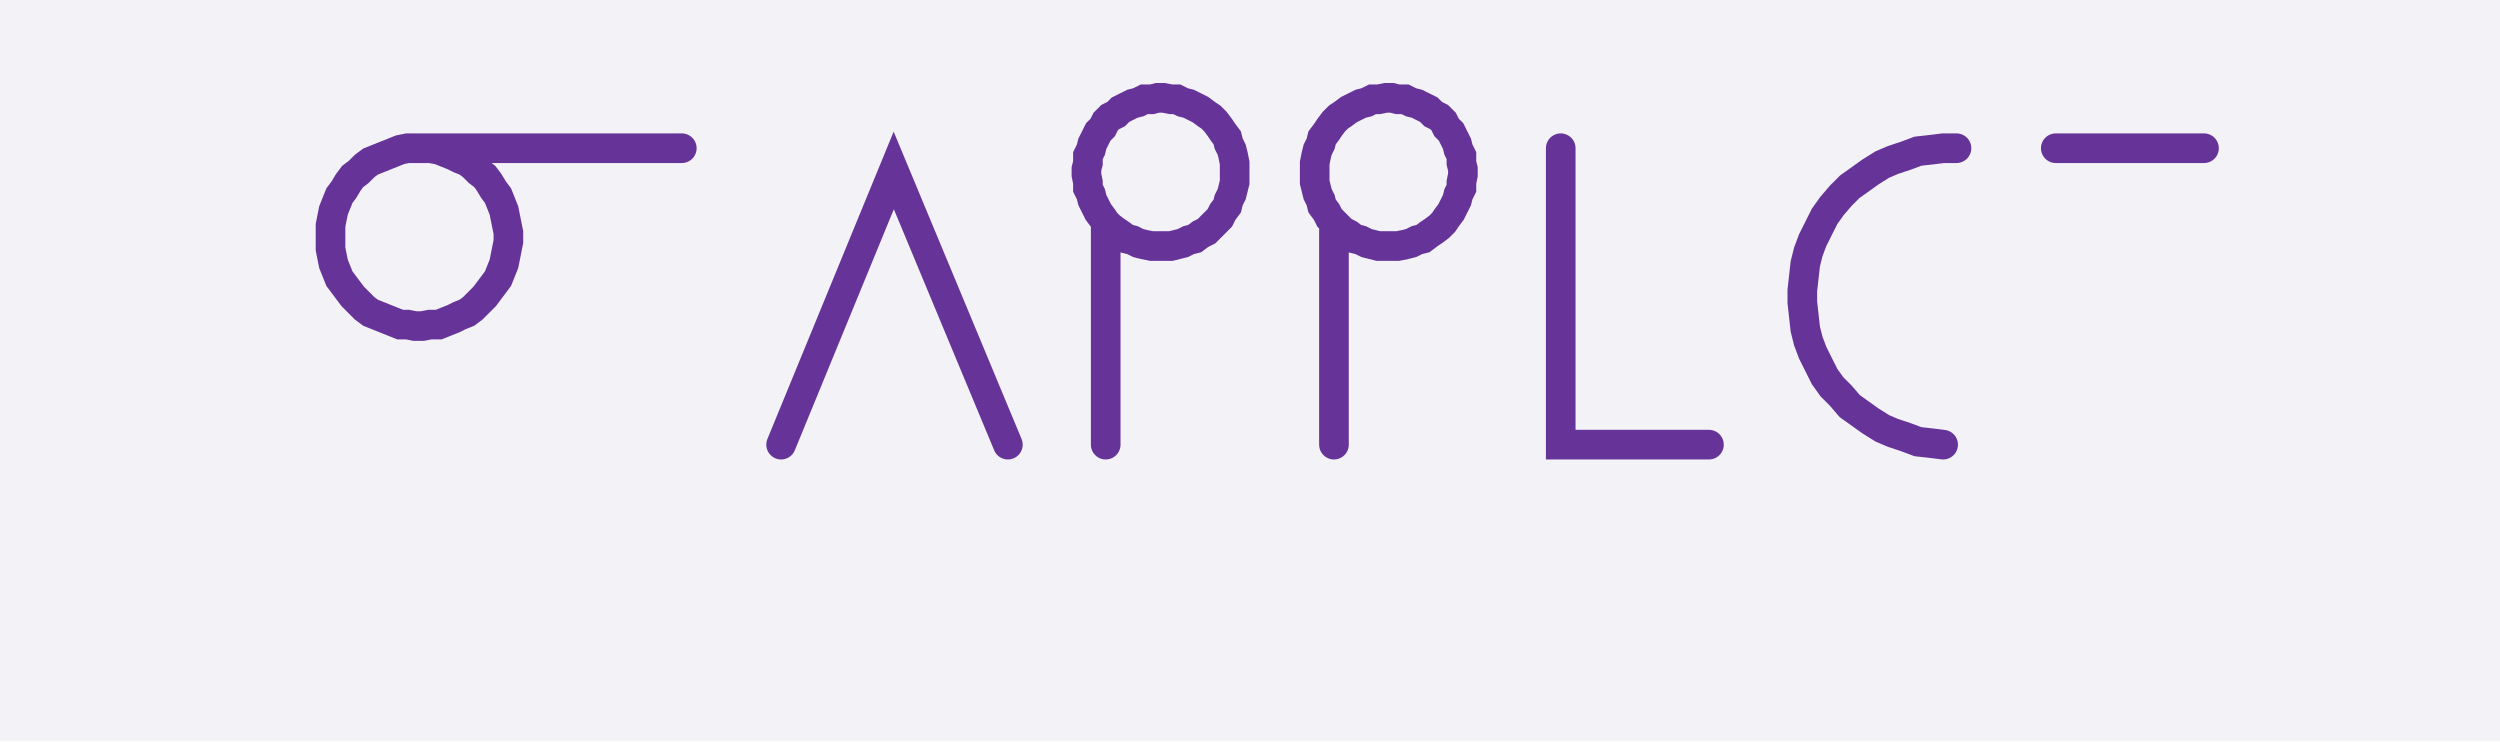
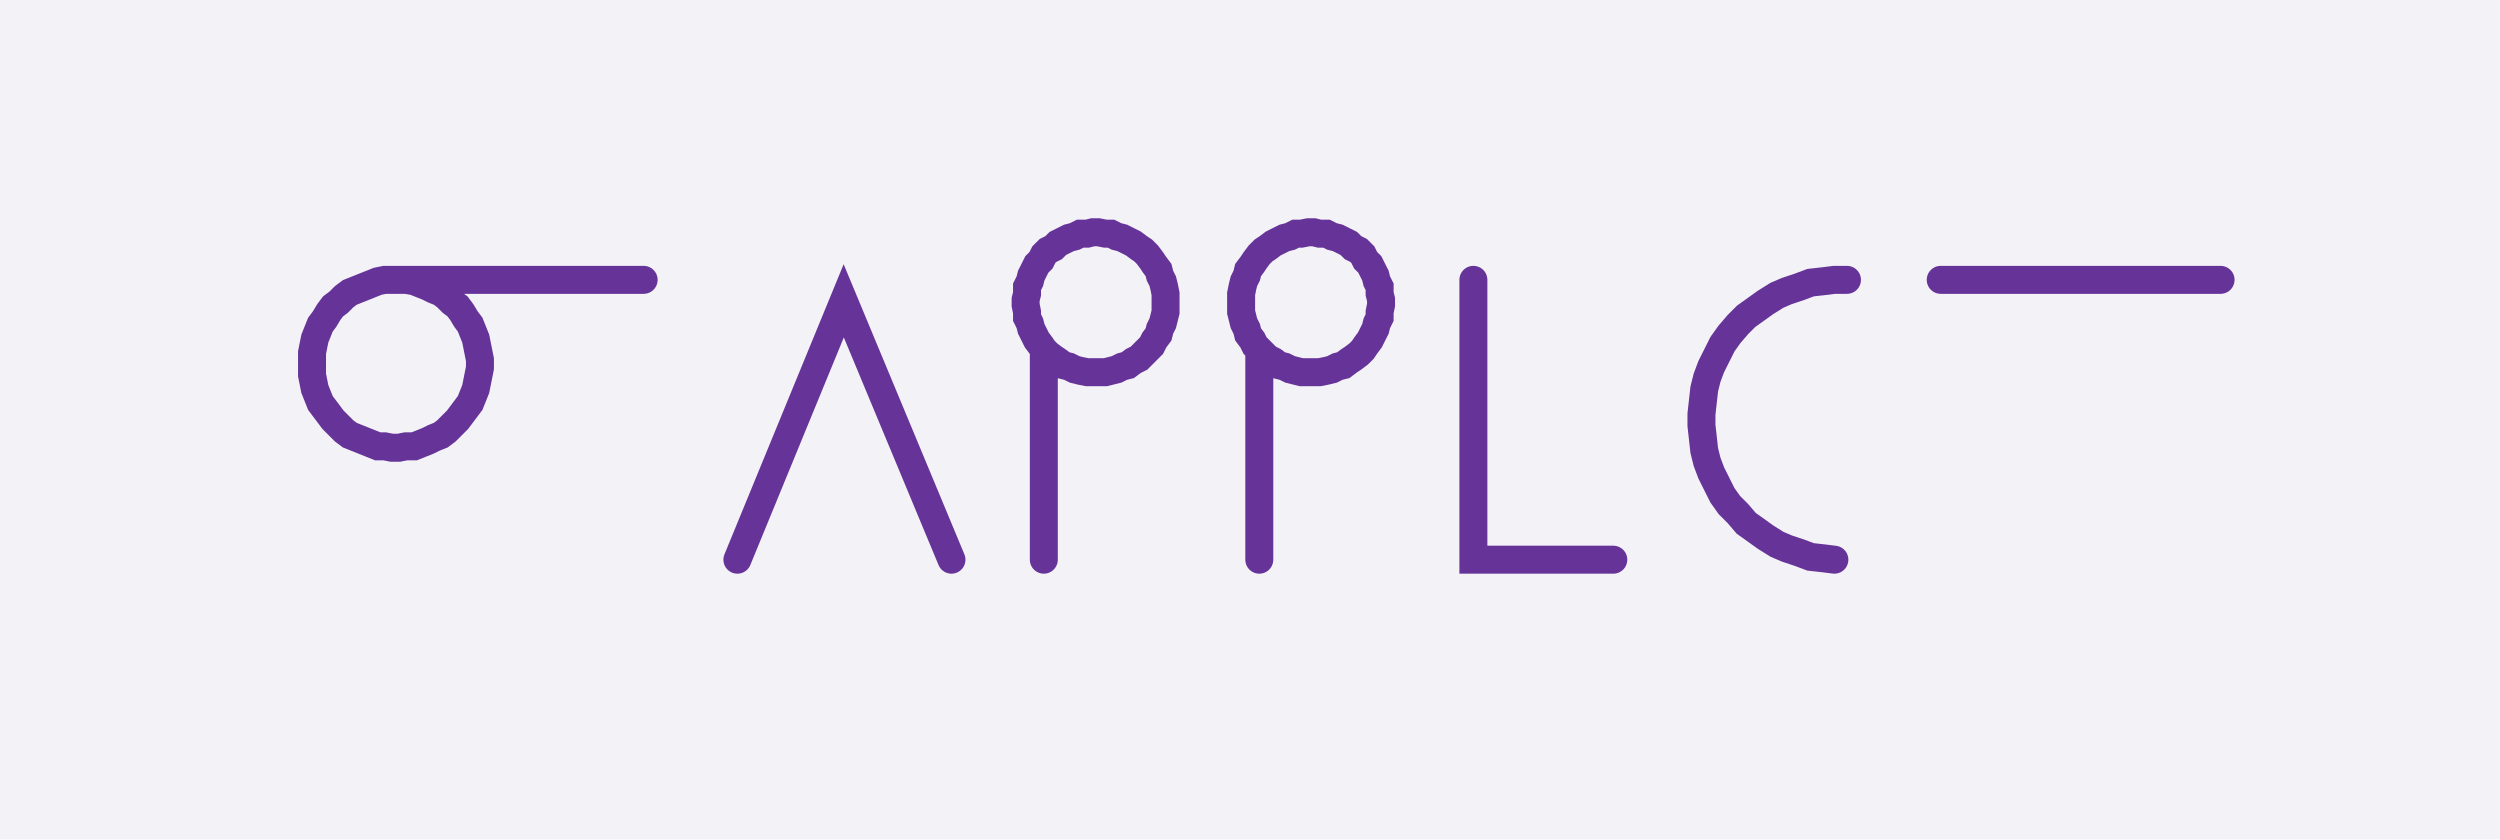
- <svg xmlns="http://www.w3.org/2000/svg" width="168.671" height="50.0" style="fill:none; stroke-linecap:round;">
+ <svg xmlns="http://www.w3.org/2000/svg" width="178.671" height="60.0" style="fill:none; stroke-linecap:round;">
  <rect width="100%" height="100%" fill="#F3F3F7" />
  <path stroke="#663399" stroke-width="2" d="M 90,50" />
-   <path stroke="#663399" stroke-width="2" d="M 28,10 28.5,10 29,10 29.6,10.1 30.1,10.3 30.6,10.5 31,10.7 31.5,10.9 31.9,11.2 32.3,11.6 32.7,11.9 33,12.3 33.3,12.8 33.6,13.2 33.8,13.7 34,14.2 34.1,14.7 34.2,15.2 34.3,15.7 34.3,16.3 34.2,16.8 34.1,17.3 34,17.8 33.8,18.3 33.6,18.8 33.3,19.2 33,19.6 32.7,20 32.3,20.4 31.9,20.8 31.5,21.1 31,21.3 30.6,21.5 30.1,21.7 29.6,21.9 29,21.9 28.5,22 28,22 27.5,21.9 27,21.9 26.5,21.7 26,21.5 25.5,21.3 25,21.1 24.6,20.8 24.2,20.4 23.8,20 23.5,19.6 23.2,19.2 22.9,18.8 22.7,18.3 22.5,17.8 22.4,17.3 22.3,16.8 22.3,16.3 22.3,15.7 22.3,15.2 22.4,14.7 22.5,14.2 22.7,13.7 22.9,13.2 23.2,12.8 23.5,12.3 23.8,11.9 24.2,11.6 24.6,11.2 25,10.9 25.5,10.7 26,10.5 26.5,10.3 27,10.1 27.5,10 28,10 46,10" />
+   <path stroke="#663399" stroke-width="2" d="M 28,20 28.5,20 29,20 29.6,20.1 30.1,20.3 30.6,20.5 31,20.7 31.5,20.9 31.9,21.2 32.3,21.6 32.7,21.9 33,22.3 33.3,22.8 33.6,23.2 33.8,23.7 34,24.2 34.1,24.7 34.2,25.2 34.3,25.7 34.3,26.3 34.2,26.8 34.1,27.3 34,27.8 33.8,28.3 33.6,28.8 33.3,29.2 33,29.6 32.7,30 32.3,30.4 31.9,30.8 31.5,31.1 31,31.3 30.6,31.5 30.1,31.7 29.6,31.9 29,31.9 28.5,32 28,32 27.5,31.9 27,31.9 26.5,31.7 26,31.5 25.5,31.3 25,31.1 24.6,30.8 24.2,30.4 23.8,30 23.5,29.6 23.2,29.2 22.9,28.8 22.7,28.3 22.5,27.8 22.4,27.3 22.3,26.8 22.3,26.3 22.3,25.7 22.3,25.2 22.4,24.7 22.5,24.2 22.7,23.7 22.9,23.2 23.2,22.8 23.5,22.3 23.8,21.9 24.2,21.6 24.6,21.2 25,20.9 25.5,20.7 26,20.5 26.5,20.3 27,20.1 27.5,20 28,20 46,20" />
  <path stroke="#663399" stroke-width="2" d="M 52.7,70" />
-   <path stroke="#663399" stroke-width="2" d="M 52.7,30 60.3,11.5 68,30" />
+   <path stroke="#663399" stroke-width="2" d="M 52.7,40 60.3,21.5 68,40" />
  <path stroke="#663399" stroke-width="2" d="M 74.6,70" />
-   <path stroke="#663399" stroke-width="2" d="M 74.6,15 74.9,15.3 75.3,15.6 75.6,15.8 76,16.1 76.4,16.2 76.8,16.4 77.2,16.5 77.7,16.6 78.1,16.6 78.5,16.6 79,16.6 79.4,16.5 79.8,16.4 80.2,16.2 80.6,16.1 81,15.8 81.4,15.6 81.7,15.3 82,15 82.3,14.7 82.5,14.3 82.8,13.9 82.9,13.5 83.1,13.1 83.2,12.7 83.3,12.3 83.3,11.8 83.3,11.4 83.3,11 83.2,10.5 83.1,10.1 82.9,9.7 82.8,9.3 82.5,8.9 82.3,8.6 82,8.2 81.7,7.9 81.4,7.7 81,7.4 80.6,7.2 80.2,7 79.8,6.9 79.4,6.7 79,6.7 78.5,6.6 78.1,6.6 77.7,6.7 77.2,6.7 76.8,6.9 76.4,7 76,7.2 75.6,7.4 75.3,7.7 74.9,7.9 74.6,8.2 74.4,8.6 74.1,8.9 73.9,9.3 73.7,9.7 73.6,10.1 73.4,10.5 73.4,11 73.3,11.4 73.3,11.8 73.4,12.3 73.4,12.7 73.6,13.1 73.7,13.5 73.9,13.9 74.1,14.3 74.4,14.7 74.6,15 74.6,30" />
+   <path stroke="#663399" stroke-width="2" d="M 74.6,25 74.9,25.3 75.3,25.6 75.6,25.8 76,26.1 76.4,26.2 76.8,26.4 77.2,26.5 77.7,26.6 78.1,26.6 78.5,26.6 79,26.6 79.4,26.5 79.8,26.4 80.2,26.2 80.6,26.1 81,25.8 81.4,25.6 81.7,25.3 82,25 82.3,24.7 82.5,24.3 82.8,23.9 82.9,23.5 83.1,23.1 83.2,22.7 83.3,22.3 83.3,21.8 83.3,21.4 83.3,21 83.2,20.5 83.1,20.1 82.9,19.7 82.8,19.3 82.5,18.9 82.3,18.6 82,18.2 81.7,17.9 81.4,17.7 81,17.4 80.6,17.2 80.2,17 79.8,16.9 79.4,16.7 79,16.7 78.5,16.6 78.1,16.6 77.7,16.7 77.2,16.7 76.8,16.9 76.4,17 76,17.2 75.6,17.4 75.3,17.7 74.9,17.9 74.6,18.2 74.4,18.6 74.1,18.9 73.9,19.3 73.7,19.7 73.6,20.1 73.4,20.5 73.4,21 73.3,21.4 73.3,21.8 73.4,22.3 73.4,22.7 73.6,23.1 73.7,23.5 73.9,23.9 74.1,24.3 74.4,24.7 74.6,25 74.6,40" />
  <path stroke="#663399" stroke-width="2" d="M 90,70" />
-   <path stroke="#663399" stroke-width="2" d="M 90,15 90.3,15.3 90.6,15.6 91,15.8 91.4,16.1 91.8,16.2 92.2,16.4 92.6,16.5 93,16.6 93.5,16.6 93.9,16.6 94.3,16.6 94.8,16.5 95.2,16.4 95.6,16.2 96,16.1 96.4,15.8 96.7,15.6 97.1,15.3 97.4,15 97.6,14.7 97.9,14.3 98.1,13.9 98.3,13.5 98.4,13.1 98.6,12.7 98.6,12.3 98.7,11.8 98.7,11.4 98.6,11 98.6,10.5 98.4,10.1 98.3,9.7 98.1,9.3 97.9,8.9 97.6,8.6 97.4,8.2 97.1,7.9 96.7,7.7 96.4,7.4 96,7.2 95.6,7 95.2,6.9 94.8,6.7 94.3,6.7 93.9,6.6 93.5,6.6 93,6.7 92.6,6.7 92.2,6.9 91.8,7 91.4,7.2 91,7.4 90.6,7.7 90.3,7.9 90,8.2 89.7,8.6 89.5,8.9 89.2,9.3 89.1,9.7 88.9,10.1 88.8,10.5 88.7,11 88.7,11.4 88.7,11.8 88.7,12.3 88.8,12.7 88.9,13.1 89.1,13.5 89.2,13.9 89.5,14.3 89.7,14.7 90,15 90,30" />
+   <path stroke="#663399" stroke-width="2" d="M 90,25 90.3,25.3 90.6,25.6 91,25.8 91.4,26.1 91.8,26.2 92.2,26.4 92.6,26.5 93,26.6 93.5,26.6 93.9,26.6 94.3,26.6 94.8,26.5 95.2,26.4 95.6,26.2 96,26.1 96.4,25.8 96.7,25.6 97.1,25.3 97.4,25 97.6,24.7 97.9,24.3 98.1,23.9 98.3,23.5 98.4,23.1 98.6,22.7 98.6,22.3 98.7,21.8 98.7,21.4 98.6,21 98.6,20.5 98.4,20.1 98.3,19.7 98.1,19.3 97.9,18.9 97.6,18.6 97.4,18.2 97.1,17.9 96.7,17.7 96.4,17.4 96,17.2 95.6,17 95.2,16.9 94.8,16.7 94.3,16.7 93.9,16.6 93.5,16.6 93,16.7 92.6,16.7 92.2,16.9 91.8,17 91.4,17.2 91,17.4 90.6,17.7 90.3,17.9 90,18.2 89.7,18.6 89.5,18.9 89.2,19.3 89.1,19.7 88.9,20.1 88.8,20.5 88.7,21 88.7,21.4 88.7,21.8 88.7,22.3 88.8,22.7 88.9,23.1 89.1,23.5 89.2,23.9 89.5,24.3 89.7,24.7 90,25 90,40" />
  <path stroke="#663399" stroke-width="2" d="M 105.3,70" />
-   <path stroke="#663399" stroke-width="2" d="M 105.3,10 105.3,30 115.3,30" />
+   <path stroke="#663399" stroke-width="2" d="M 105.3,20 105.3,40 115.3,40" />
  <path stroke="#663399" stroke-width="2" d="M 122,70" />
-   <path stroke="#663399" stroke-width="2" d="M 132,10 131.1,10 130.3,10.1 129.4,10.2 128.6,10.5 127.7,10.8 127,11.1 126.2,11.6 125.5,12.1 124.8,12.6 124.2,13.2 123.6,13.9 123.1,14.6 122.7,15.4 122.3,16.2 122,17 121.8,17.8 121.7,18.7 121.6,19.6 121.6,20.4 121.7,21.3 121.8,22.2 122,23 122.3,23.8 122.7,24.6 123.1,25.4 123.6,26.1 124.2,26.7 124.8,27.4 125.5,27.9 126.2,28.4 127,28.9 127.7,29.2 128.6,29.5 129.4,29.8 130.3,29.9 131.1,30" />
+   <path stroke="#663399" stroke-width="2" d="M 132,20 131.1,20 130.3,20.1 129.4,20.2 128.6,20.5 127.7,20.8 127,21.1 126.2,21.6 125.5,22.1 124.8,22.6 124.2,23.2 123.6,23.9 123.1,24.6 122.7,25.4 122.3,26.2 122,27 121.8,27.8 121.7,28.7 121.6,29.6 121.6,30.4 121.7,31.3 121.8,32.2 122,33 122.3,33.8 122.7,34.6 123.1,35.4 123.6,36.1 124.2,36.7 124.8,37.4 125.5,37.9 126.2,38.4 127,38.9 127.7,39.2 128.6,39.5 129.4,39.8 130.3,39.9 131.1,40" />
  <path stroke="#663399" stroke-width="2" d="M 138.7,70" />
-   <path stroke="#663399" stroke-width="2" d="M 138.7,10 148.7,10" />
+   <path stroke="#663399" stroke-width="2" d="M 138.7,20 158.7,20" />
</svg>
